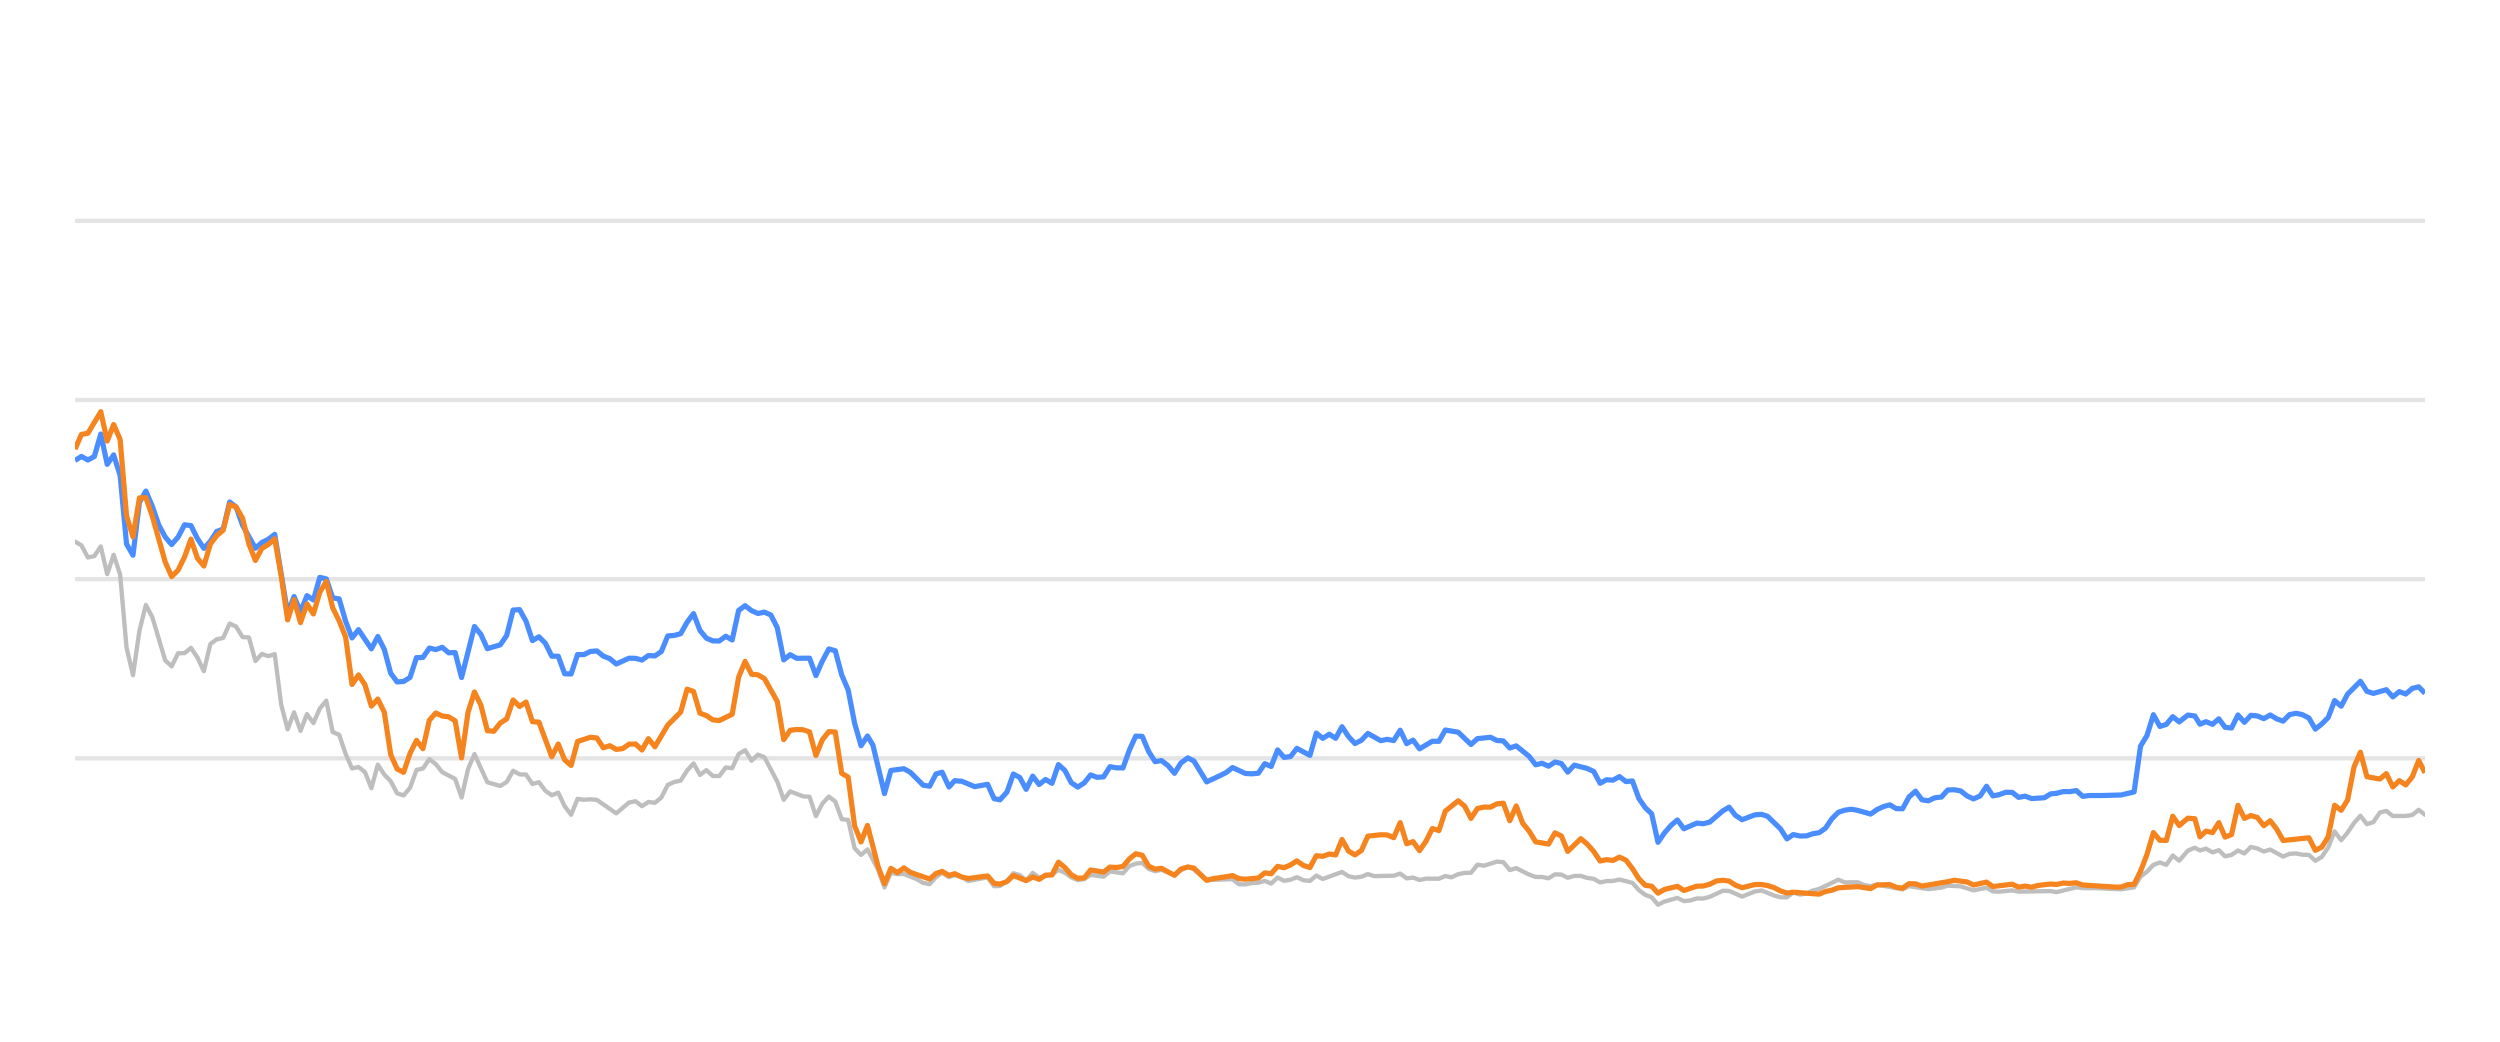
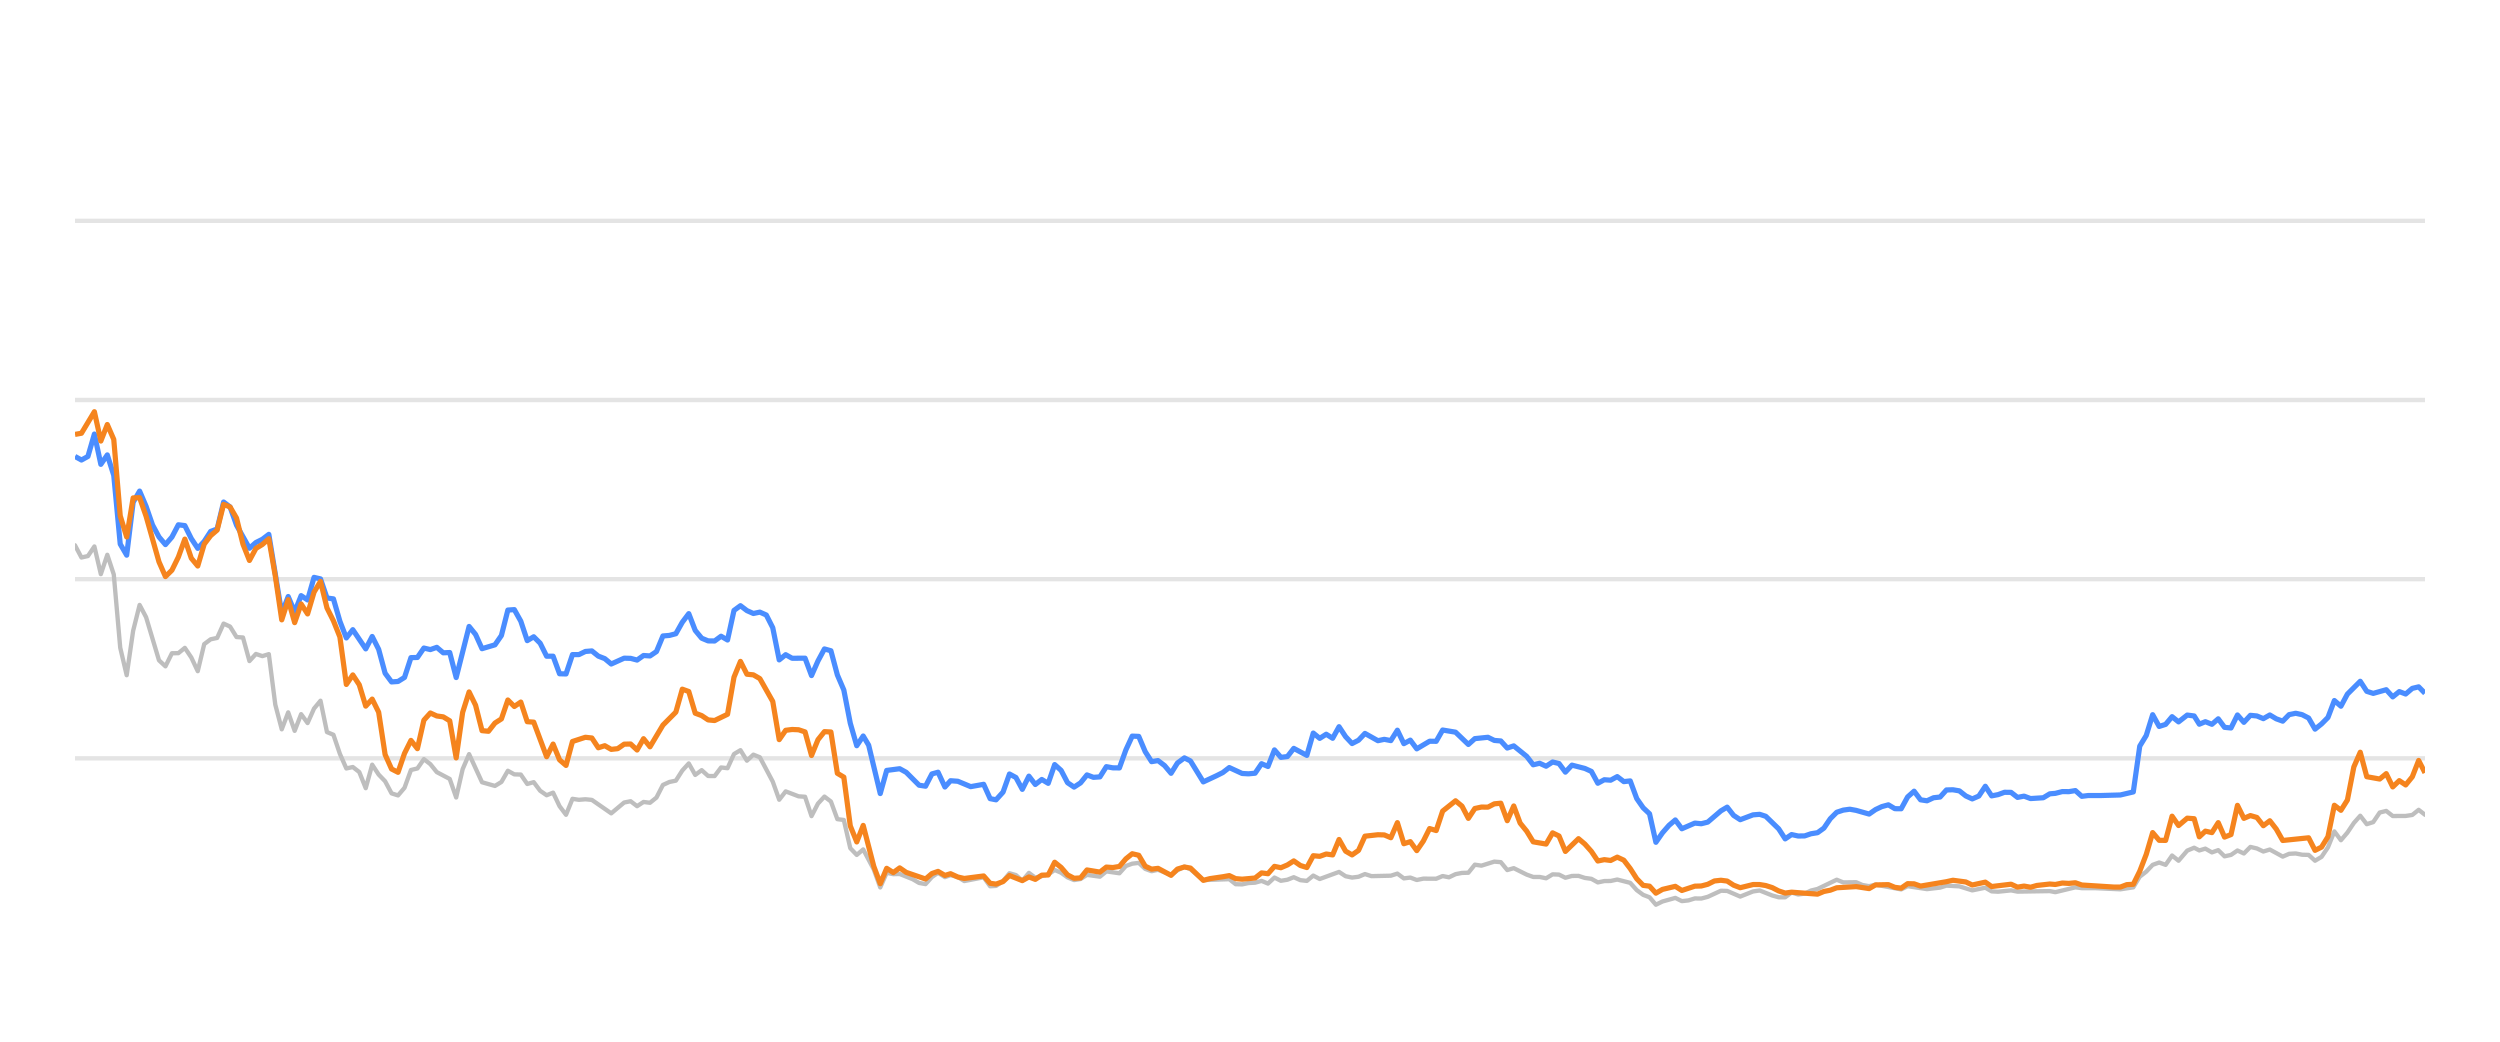
<svg xmlns="http://www.w3.org/2000/svg" width="288pt" height="120pt" viewBox="0 0 288 120" version="1.1">
  <defs>
    <style type="text/css">*{stroke-linejoin: round; stroke-linecap: butt}</style>
  </defs>
  <g id="figure_1">
    <g id="patch_1">
      <path d="M 0 120  L 288 120  L 288 0  L 0 0  L 0 120  z " style="fill: none; opacity: 0" />
    </g>
    <g id="axes_1">
      <g id="patch_2">
        <path d="M 8.64 108  L 279.36 108  L 279.36 4.8  L 8.64 4.8  L 8.64 108  z " style="fill: none" />
      </g>
      <g id="matplotlib.axis_1" />
      <g id="matplotlib.axis_2" />
      <g id="line2d_1">
-         <path d="M 8.64 87.36  L 279.36 87.36  " clip-path="url(#p30b3d705e6)" style="fill: none; stroke: #b2b2b2; stroke-opacity: 0.35; stroke-width: 0.5; stroke-linecap: square" />
+         <path d="M 8.64 87.36  L 279.36 87.36  " clip-path="url(#pf4bc2ac29c)" style="fill: none; stroke: #b2b2b2; stroke-opacity: 0.35; stroke-width: 0.5; stroke-linecap: square" />
      </g>
      <g id="line2d_2">
-         <path d="M 8.64 66.72  L 279.36 66.72  " clip-path="url(#p30b3d705e6)" style="fill: none; stroke: #b2b2b2; stroke-opacity: 0.35; stroke-width: 0.5; stroke-linecap: square" />
+         <path d="M 8.64 66.72  L 279.36 66.72  " clip-path="url(#pf4bc2ac29c)" style="fill: none; stroke: #b2b2b2; stroke-opacity: 0.35; stroke-width: 0.5; stroke-linecap: square" />
      </g>
      <g id="line2d_3">
-         <path d="M 8.64 46.08  L 279.36 46.08  " clip-path="url(#p30b3d705e6)" style="fill: none; stroke: #b2b2b2; stroke-opacity: 0.35; stroke-width: 0.5; stroke-linecap: square" />
+         <path d="M 8.64 46.08  L 279.36 46.08  " clip-path="url(#pf4bc2ac29c)" style="fill: none; stroke: #b2b2b2; stroke-opacity: 0.35; stroke-width: 0.5; stroke-linecap: square" />
      </g>
      <g id="line2d_4">
-         <path d="M 8.64 25.44  L 279.36 25.44  " clip-path="url(#p30b3d705e6)" style="fill: none; stroke: #b2b2b2; stroke-opacity: 0.35; stroke-width: 0.5; stroke-linecap: square" />
+         <path d="M 8.64 25.44  L 279.36 25.44  " clip-path="url(#pf4bc2ac29c)" style="fill: none; stroke: #b2b2b2; stroke-opacity: 0.35; stroke-width: 0.5; stroke-linecap: square" />
      </g>
      <g id="line2d_5">
-         <path d="M 8.64 62.396  L 9.382 62.819  L 10.124 64.223  L 10.867 64.057  L 11.609 62.953  L 12.351 66.142  L 13.093 63.913  L 13.836 66.173  L 14.578 74.615  L 15.32 77.783  L 16.062 72.664  L 16.805 69.692  L 17.547 71.096  L 19.031 76.07  L 19.773 76.761  L 20.516 75.255  L 21.258 75.244  L 22 74.635  L 22.742 75.74  L 23.485 77.319  L 24.227 74.202  L 24.969 73.645  L 25.711 73.49  L 26.454 71.839  L 27.196 72.179  L 27.938 73.387  L 28.68 73.438  L 29.422 76.152  L 30.165 75.337  L 30.907 75.585  L 31.649 75.358  L 32.391 81.168  L 33.134 84.016  L 33.876 82.066  L 34.618 84.192  L 35.36 82.272  L 36.102 83.294  L 36.845 81.622  L 37.587 80.724  L 38.329 84.336  L 39.071 84.646  L 39.814 86.844  L 40.556 88.526  L 41.298 88.361  L 42.04 88.939  L 42.783 90.797  L 43.525 88.093  L 44.267 89.228  L 45.009 90.002  L 45.751 91.395  L 46.494 91.632  L 47.236 90.755  L 47.978 88.702  L 48.72 88.526  L 49.463 87.453  L 50.205 88.031  L 50.947 88.949  L 52.432 89.734  L 53.174 91.87  L 53.916 88.609  L 54.658 86.875  L 56.143 90.115  L 57.627 90.539  L 58.369 90.084  L 59.112 88.794  L 59.854 89.207  L 60.596 89.228  L 61.338 90.312  L 62.081 90.105  L 62.823 91.096  L 63.565 91.612  L 64.307 91.313  L 65.049 92.871  L 65.792 93.862  L 66.534 92.025  L 67.276 92.138  L 68.018 92.076  L 68.761 92.148  L 70.987 93.696  L 72.472 92.448  L 73.214 92.303  L 73.956 92.871  L 74.698 92.386  L 75.441 92.479  L 76.183 91.88  L 76.925 90.425  L 77.667 90.084  L 78.41 89.93  L 79.152 88.764  L 79.894 87.948  L 80.636 89.269  L 81.378 88.722  L 82.121 89.393  L 82.863 89.403  L 83.605 88.413  L 84.347 88.495  L 85.09 86.865  L 85.832 86.421  L 86.574 87.628  L 87.316 86.937  L 88.059 87.236  L 89.543 90.043  L 90.285 92.128  L 91.027 91.168  L 92.512 91.736  L 93.254 91.787  L 93.996 94.016  L 94.739 92.572  L 95.481 91.767  L 96.223 92.334  L 96.965 94.367  L 97.708 94.46  L 98.45 97.711  L 99.192 98.485  L 99.934 97.855  L 101.151 100.167  L 101.892 102.231  L 102.632 100.549  L 103.391 100.704  L 104.127 100.683  L 105.614 101.282  L 106.354 101.715  L 107.096 101.849  L 107.829 101.034  L 108.532 100.549  L 109.322 101.044  L 109.971 100.817  L 110.805 101.034  L 111.546 101.498  L 113.773 101.065  L 114.517 102.097  L 115.197 102.056  L 115.999 101.498  L 116.738 100.601  L 117.479 100.807  L 118.212 101.457  L 118.971 100.559  L 119.706 101.106  L 121.188 100.745  L 121.932 100.219  L 122.674 100.539  L 123.41 101.075  L 124.16 101.385  L 124.904 101.261  L 125.641 100.786  L 127.129 100.993  L 127.869 100.384  L 129.367 100.601  L 130.111 99.765  L 130.841 99.496  L 131.588 99.403  L 132.331 100.095  L 133.066 100.363  L 133.804 100.198  L 135.301 100.797  L 136.036 100.26  L 136.834 99.837  L 137.53 100.136  L 139.008 101.385  L 141.991 101.282  L 142.723 101.86  L 143.467 101.88  L 144.202 101.725  L 144.956 101.684  L 145.7 101.478  L 146.437 101.787  L 147.181 101.096  L 147.92 101.467  L 148.67 101.344  L 149.4 101.055  L 150.156 101.395  L 150.902 101.478  L 151.64 100.869  L 152.381 101.261  L 154.601 100.446  L 155.353 100.941  L 156.097 101.096  L 156.836 101.003  L 157.576 100.693  L 158.322 100.931  L 160.553 100.879  L 161.303 100.642  L 162.047 101.189  L 162.787 101.096  L 163.531 101.375  L 164.281 101.22  L 165.762 101.23  L 166.504 100.92  L 167.229 101.065  L 167.985 100.704  L 168.727 100.559  L 169.457 100.539  L 170.202 99.61  L 170.959 99.723  L 172.439 99.259  L 173.185 99.321  L 173.926 100.229  L 174.672 100.012  L 176.158 100.755  L 176.908 101.024  L 177.645 101.024  L 178.39 101.178  L 179.136 100.724  L 179.873 100.755  L 180.605 101.117  L 181.359 100.91  L 182.111 100.9  L 182.841 101.137  L 183.591 101.24  L 184.331 101.653  L 185.074 101.498  L 185.806 101.488  L 186.563 101.323  L 188.051 101.705  L 188.802 102.541  L 189.541 103.088  L 190.271 103.366  L 191.002 104.223  L 191.76 103.851  L 193.234 103.439  L 193.984 103.81  L 194.73 103.728  L 195.476 103.5  L 196.212 103.511  L 196.96 103.315  L 198.473 102.613  L 199.192 102.634  L 200.69 103.284  L 202.161 102.696  L 202.924 102.582  L 204.367 103.16  L 205.109 103.366  L 205.855 103.366  L 206.588 102.819  L 207.345 103.046  L 208.092 102.943  L 208.82 102.592  L 209.573 102.407  L 211.776 101.344  L 212.529 101.653  L 214.009 101.633  L 214.731 101.952  L 215.496 102.087  L 216.237 101.911  L 219.179 102.458  L 219.922 102.087  L 222.147 102.427  L 223.652 102.252  L 224.381 102.025  L 225.865 102.107  L 227.347 102.572  L 228.848 102.262  L 229.572 102.685  L 230.317 102.726  L 231.806 102.572  L 232.548 102.716  L 236.254 102.654  L 236.891 102.778  L 239.194 102.221  L 239.932 102.314  L 241.428 102.314  L 244.364 102.448  L 245.847 102.221  L 246.589 100.993  L 247.335 100.415  L 248.073 99.63  L 248.82 99.362  L 249.561 99.63  L 250.301 98.557  L 251.046 99.156  L 252.045 97.99  L 252.84 97.659  L 253.433 97.969  L 254.126 97.763  L 254.88 98.196  L 255.606 97.938  L 256.33 98.65  L 257.072 98.485  L 257.816 97.979  L 258.553 98.32  L 259.3 97.566  L 260.046 97.742  L 260.789 98.093  L 261.532 97.866  L 263.016 98.681  L 263.751 98.361  L 264.504 98.32  L 265.249 98.464  L 265.988 98.485  L 266.727 99.156  L 267.473 98.712  L 268.21 97.618  L 268.948 95.781  L 269.701 96.792  L 270.445 95.915  L 271.184 94.811  L 271.92 93.975  L 272.67 94.945  L 273.412 94.708  L 274.156 93.604  L 274.907 93.418  L 275.653 94.006  L 277.141 93.996  L 277.901 93.882  L 278.632 93.294  L 279.36 93.862  L 279.36 93.862  " clip-path="url(#p30b3d705e6)" style="fill: none; stroke: #bebebe; stroke-width: 0.5; stroke-linecap: round" />
+         <path d="M 8.64 62.819  L 9.384 64.223  L 10.129 64.057  L 10.873 62.953  L 11.617 66.142  L 12.361 63.913  L 13.106 66.173  L 13.85 74.615  L 14.594 77.783  L 15.338 72.664  L 16.083 69.692  L 16.827 71.096  L 18.316 76.07  L 19.06 76.761  L 19.804 75.255  L 20.548 75.244  L 21.293 74.635  L 22.037 75.74  L 22.781 77.319  L 23.525 74.202  L 24.27 73.645  L 25.014 73.49  L 25.758 71.839  L 26.502 72.179  L 27.247 73.387  L 27.991 73.438  L 28.735 76.152  L 29.48 75.337  L 30.224 75.585  L 30.968 75.358  L 31.712 81.168  L 32.457 84.016  L 33.201 82.066  L 33.945 84.192  L 34.689 82.272  L 35.434 83.294  L 36.178 81.622  L 36.922 80.724  L 37.667 84.336  L 38.411 84.646  L 39.155 86.844  L 39.899 88.526  L 40.644 88.361  L 41.388 88.939  L 42.132 90.797  L 42.876 88.093  L 43.621 89.228  L 44.365 90.002  L 45.109 91.395  L 45.853 91.632  L 46.598 90.755  L 47.342 88.702  L 48.086 88.526  L 48.831 87.453  L 49.575 88.031  L 50.319 88.949  L 51.808 89.734  L 52.552 91.87  L 53.296 88.609  L 54.04 86.875  L 55.529 90.115  L 57.018 90.539  L 57.762 90.084  L 58.506 88.794  L 59.25 89.207  L 59.995 89.228  L 60.739 90.312  L 61.483 90.105  L 62.227 91.096  L 62.972 91.612  L 63.716 91.313  L 64.46 92.871  L 65.205 93.862  L 65.949 92.025  L 66.693 92.138  L 67.437 92.076  L 68.182 92.148  L 70.414 93.696  L 71.903 92.448  L 72.647 92.303  L 73.391 92.871  L 74.136 92.386  L 74.88 92.479  L 75.624 91.88  L 76.369 90.425  L 77.113 90.084  L 77.857 89.93  L 78.601 88.764  L 79.346 87.948  L 80.09 89.269  L 80.834 88.722  L 81.578 89.393  L 82.323 89.403  L 83.067 88.413  L 83.811 88.495  L 84.556 86.865  L 85.3 86.421  L 86.044 87.628  L 86.788 86.937  L 87.533 87.236  L 89.021 90.043  L 89.765 92.128  L 90.51 91.168  L 91.998 91.736  L 92.742 91.787  L 93.487 94.016  L 94.231 92.572  L 94.975 91.767  L 95.72 92.334  L 96.464 94.367  L 97.208 94.46  L 97.952 97.711  L 98.697 98.485  L 99.441 97.855  L 100.661 100.167  L 101.405 102.231  L 102.146 100.549  L 102.907 100.704  L 103.645 100.683  L 105.136 101.282  L 105.878 101.715  L 106.622 101.849  L 107.357 101.034  L 108.062 100.549  L 108.854 101.044  L 109.505 100.817  L 110.342 101.034  L 111.085 101.498  L 113.317 101.065  L 114.064 102.097  L 114.745 102.056  L 115.55 101.498  L 116.291 100.601  L 117.034 100.807  L 117.769 101.457  L 118.53 100.559  L 119.267 101.106  L 120.753 100.745  L 121.499 100.219  L 122.243 100.539  L 122.981 101.075  L 123.733 101.385  L 124.479 101.261  L 125.219 100.786  L 126.71 100.993  L 127.453 100.384  L 128.955 100.601  L 129.701 99.765  L 130.432 99.496  L 131.182 99.403  L 131.927 100.095  L 132.664 100.363  L 133.404 100.198  L 134.905 100.797  L 135.642 100.26  L 136.442 99.837  L 137.14 100.136  L 138.622 101.385  L 141.613 101.282  L 142.348 101.86  L 143.093 101.88  L 143.831 101.725  L 144.586 101.684  L 145.333 101.478  L 146.072 101.787  L 146.817 101.096  L 147.559 101.467  L 148.31 101.344  L 149.043 101.055  L 149.801 101.395  L 150.549 101.478  L 151.288 100.869  L 152.032 101.261  L 154.258 100.446  L 155.012 100.941  L 155.759 101.096  L 156.5 101.003  L 157.242 100.693  L 157.989 100.931  L 160.226 100.879  L 160.979 100.642  L 161.724 101.189  L 162.467 101.096  L 163.212 101.375  L 163.965 101.22  L 165.449 101.23  L 166.193 100.92  L 166.921 101.065  L 167.679 100.704  L 168.423 100.559  L 169.155 100.539  L 169.902 99.61  L 170.661 99.723  L 172.145 99.259  L 172.893 99.321  L 173.636 100.229  L 174.384 100.012  L 175.875 100.755  L 176.626 101.024  L 177.365 101.024  L 178.112 101.178  L 178.86 100.724  L 179.599 100.755  L 180.333 101.117  L 181.089 100.91  L 181.843 100.9  L 182.576 101.137  L 183.328 101.24  L 184.07 101.653  L 184.815 101.498  L 185.548 101.488  L 186.308 101.323  L 187.8 101.705  L 188.553 102.541  L 189.294 103.088  L 190.026 103.366  L 190.759 104.223  L 191.519 103.851  L 192.997 103.439  L 193.749 103.81  L 194.498 103.728  L 195.245 103.5  L 195.984 103.511  L 196.733 103.315  L 198.251 102.613  L 198.971 102.634  L 200.474 103.284  L 201.948 102.696  L 202.714 102.582  L 204.161 103.16  L 204.905 103.366  L 205.653 103.366  L 206.388 102.819  L 207.147 103.046  L 207.896 102.943  L 208.626 102.592  L 209.381 102.407  L 211.59 101.344  L 212.345 101.653  L 213.83 101.633  L 214.554 101.952  L 215.321 102.087  L 216.063 101.911  L 219.014 102.458  L 219.758 102.087  L 221.989 102.427  L 223.499 102.252  L 224.23 102.025  L 225.718 102.107  L 227.204 102.572  L 228.709 102.262  L 229.436 102.685  L 230.182 102.726  L 231.675 102.572  L 232.419 102.716  L 236.135 102.654  L 236.774 102.778  L 239.083 102.221  L 239.824 102.314  L 241.324 102.314  L 244.268 102.448  L 245.755 102.221  L 246.499 100.993  L 247.247 100.415  L 247.987 99.63  L 248.736 99.362  L 249.479 99.63  L 250.222 98.557  L 250.969 99.156  L 251.97 97.99  L 252.767 97.659  L 253.361 97.969  L 254.057 97.763  L 254.813 98.196  L 255.541 97.938  L 256.267 98.65  L 257.011 98.485  L 257.756 97.979  L 258.496 98.32  L 259.245 97.566  L 259.993 97.742  L 260.738 98.093  L 261.483 97.866  L 262.971 98.681  L 263.708 98.361  L 264.463 98.32  L 265.21 98.464  L 265.952 98.485  L 266.693 99.156  L 267.441 98.712  L 268.179 97.618  L 268.919 95.781  L 269.674 96.792  L 270.421 95.915  L 271.162 94.811  L 271.9 93.975  L 272.652 94.945  L 273.395 94.708  L 274.142 93.604  L 274.895 93.418  L 275.643 94.006  L 277.134 93.996  L 277.897 93.882  L 278.63 93.294  L 279.36 93.862  L 279.36 93.862  " clip-path="url(#pf4bc2ac29c)" style="fill: none; stroke: #bebebe; stroke-width: 0.5; stroke-linecap: round" />
      </g>
      <g id="line2d_6">
-         <path d="M 8.64 53.046  L 9.382 52.582  L 10.124 52.994  L 10.867 52.582  L 11.609 50.002  L 12.351 53.49  L 13.093 52.406  L 13.836 54.759  L 14.578 62.675  L 15.32 63.954  L 16.062 57.865  L 16.805 56.575  L 17.547 58.32  L 18.289 60.476  L 19.031 61.859  L 19.773 62.736  L 20.516 61.87  L 21.258 60.456  L 22 60.549  L 22.742 62.045  L 23.485 63.17  L 24.227 62.365  L 24.969 61.219  L 25.711 60.941  L 26.454 57.834  L 27.196 58.402  L 27.938 60.497  L 29.422 63.16  L 30.165 62.499  L 30.907 62.128  L 31.649 61.56  L 33.134 70.662  L 33.876 68.722  L 34.618 70.487  L 35.36 68.619  L 36.102 69.114  L 36.845 66.514  L 37.587 66.689  L 38.329 68.887  L 39.071 68.99  L 39.814 71.57  L 40.556 73.49  L 41.298 72.54  L 42.783 74.749  L 43.525 73.325  L 44.267 74.801  L 45.009 77.556  L 45.751 78.557  L 46.494 78.505  L 47.236 78.041  L 47.978 75.76  L 48.72 75.74  L 49.463 74.656  L 50.205 74.832  L 50.947 74.574  L 51.689 75.203  L 52.432 75.172  L 53.174 78.051  L 54.658 72.169  L 55.4 73.087  L 56.143 74.728  L 57.627 74.285  L 58.369 73.211  L 59.112 70.28  L 59.854 70.229  L 60.596 71.56  L 61.338 73.8  L 62.081 73.356  L 62.823 74.099  L 63.565 75.595  L 64.307 75.595  L 65.049 77.618  L 65.792 77.639  L 66.534 75.409  L 67.276 75.409  L 68.018 75.048  L 68.761 74.986  L 69.503 75.585  L 70.245 75.874  L 70.987 76.493  L 72.472 75.822  L 73.214 75.843  L 73.956 76.039  L 74.698 75.513  L 75.441 75.564  L 76.183 75.059  L 76.925 73.263  L 77.667 73.201  L 78.41 73.005  L 79.152 71.684  L 79.894 70.693  L 80.636 72.623  L 81.378 73.521  L 82.121 73.83  L 82.863 73.841  L 83.605 73.294  L 84.347 73.727  L 85.09 70.322  L 85.832 69.775  L 86.574 70.342  L 87.316 70.673  L 88.059 70.518  L 88.801 70.848  L 89.543 72.313  L 90.285 76.018  L 91.027 75.42  L 91.77 75.833  L 93.254 75.822  L 93.996 77.824  L 94.739 76.142  L 95.481 74.759  L 96.223 74.966  L 96.965 77.752  L 97.708 79.486  L 98.45 83.315  L 99.192 85.905  L 99.934 84.79  L 100.561 85.843  L 101.892 91.416  L 102.632 88.753  L 104.127 88.557  L 104.873 88.97  L 106.354 90.456  L 107.096 90.57  L 107.829 89.156  L 108.532 88.96  L 109.322 90.662  L 109.971 89.94  L 110.805 90.002  L 112.284 90.621  L 113.773 90.353  L 114.517 92.004  L 115.197 92.138  L 115.999 91.251  L 116.738 89.166  L 117.479 89.568  L 118.212 90.931  L 118.971 89.414  L 119.706 90.373  L 120.45 89.796  L 121.188 90.239  L 121.932 88.082  L 122.674 88.753  L 123.41 90.167  L 124.16 90.673  L 124.904 90.188  L 125.641 89.269  L 126.383 89.548  L 127.129 89.496  L 127.869 88.32  L 128.611 88.454  L 129.367 88.464  L 130.111 86.39  L 130.841 84.801  L 131.588 84.832  L 132.331 86.586  L 133.066 87.742  L 133.804 87.618  L 134.557 88.196  L 135.301 89.083  L 136.036 87.897  L 136.834 87.308  L 137.53 87.659  L 139.008 90.074  L 140.505 89.372  L 141.242 89.001  L 141.991 88.423  L 143.467 89.104  L 144.202 89.145  L 144.956 89.073  L 145.7 87.979  L 146.437 88.299  L 147.181 86.39  L 147.92 87.246  L 148.67 87.154  L 149.4 86.214  L 150.902 87.019  L 151.64 84.45  L 152.381 85.059  L 153.127 84.584  L 153.867 85.048  L 154.601 83.717  L 155.353 84.863  L 156.097 85.657  L 156.836 85.275  L 157.576 84.491  L 159.066 85.327  L 159.799 85.172  L 160.553 85.317  L 161.303 84.12  L 162.047 85.668  L 162.787 85.265  L 163.531 86.266  L 165.004 85.389  L 165.762 85.399  L 166.504 84.099  L 167.985 84.347  L 169.457 85.76  L 170.202 85.09  L 171.707 84.935  L 172.439 85.296  L 173.185 85.358  L 173.926 86.173  L 174.672 85.926  L 176.158 87.133  L 176.908 88.103  L 177.645 87.928  L 178.39 88.268  L 179.136 87.783  L 179.873 87.959  L 180.605 88.949  L 181.359 88.144  L 182.841 88.526  L 183.591 88.867  L 184.331 90.229  L 185.074 89.826  L 185.806 89.878  L 186.563 89.465  L 187.316 90.043  L 188.051 89.961  L 188.802 91.994  L 189.541 93.057  L 190.271 93.748  L 191.002 97.03  L 191.76 95.936  L 192.506 95.079  L 193.234 94.46  L 193.984 95.472  L 195.476 94.821  L 196.212 94.894  L 196.96 94.708  L 198.473 93.408  L 199.192 92.984  L 199.931 93.934  L 200.69 94.429  L 202.161 93.872  L 202.924 93.81  L 203.622 94.037  L 205.109 95.482  L 205.855 96.638  L 206.588 96.142  L 207.345 96.307  L 208.092 96.297  L 208.82 96.049  L 209.573 95.926  L 210.303 95.399  L 211.037 94.316  L 211.776 93.573  L 212.529 93.325  L 213.278 93.222  L 214.009 93.356  L 215.496 93.779  L 216.237 93.263  L 216.957 92.922  L 217.71 92.716  L 218.454 93.16  L 219.179 93.17  L 219.922 91.808  L 220.666 91.147  L 221.408 92.138  L 222.147 92.252  L 222.9 91.901  L 223.652 91.818  L 224.381 91.003  L 225.124 90.982  L 225.865 91.106  L 226.607 91.694  L 227.347 92.035  L 228.101 91.705  L 228.848 90.58  L 229.572 91.684  L 230.317 91.54  L 231.054 91.271  L 231.806 91.282  L 232.548 91.86  L 233.297 91.715  L 234.042 91.994  L 235.509 91.901  L 236.254 91.447  L 236.891 91.395  L 237.697 91.189  L 238.448 91.199  L 239.194 91.075  L 239.932 91.736  L 240.684 91.643  L 242.17 91.643  L 244.364 91.581  L 245.847 91.23  L 246.589 85.956  L 247.335 84.728  L 248.073 82.334  L 248.82 83.686  L 249.561 83.449  L 250.301 82.561  L 251.046 83.16  L 252.045 82.375  L 252.84 82.479  L 253.433 83.428  L 254.126 83.139  L 254.88 83.438  L 255.606 82.809  L 256.33 83.789  L 257.072 83.862  L 257.816 82.365  L 258.553 83.211  L 259.3 82.406  L 260.046 82.479  L 260.789 82.788  L 261.532 82.365  L 262.275 82.809  L 263.016 83.077  L 263.751 82.324  L 264.504 82.169  L 265.249 82.334  L 265.988 82.716  L 266.727 83.996  L 267.473 83.397  L 268.21 82.654  L 268.948 80.704  L 269.701 81.354  L 270.445 79.961  L 271.92 78.485  L 272.67 79.641  L 273.412 79.878  L 274.907 79.455  L 275.653 80.28  L 276.405 79.672  L 277.141 79.95  L 277.901 79.3  L 278.632 79.125  L 279.36 79.868  L 279.36 79.868  " clip-path="url(#p30b3d705e6)" style="fill: none; stroke: #4a8dff; stroke-width: 0.6" />
+         <path d="M 8.64 52.582  L 9.384 52.994  L 10.129 52.582  L 10.873 50.002  L 11.617 53.49  L 12.361 52.406  L 13.106 54.759  L 13.85 62.675  L 14.594 63.954  L 15.338 57.865  L 16.083 56.575  L 16.827 58.32  L 17.571 60.476  L 18.316 61.859  L 19.06 62.736  L 19.804 61.87  L 20.548 60.456  L 21.293 60.549  L 22.037 62.045  L 22.781 63.17  L 23.525 62.365  L 24.27 61.219  L 25.014 60.941  L 25.758 57.834  L 26.502 58.402  L 27.247 60.497  L 28.735 63.16  L 29.48 62.499  L 30.224 62.128  L 30.968 61.56  L 32.457 70.662  L 33.201 68.722  L 33.945 70.487  L 34.689 68.619  L 35.434 69.114  L 36.178 66.514  L 36.922 66.689  L 37.667 68.887  L 38.411 68.99  L 39.155 71.57  L 39.899 73.49  L 40.644 72.54  L 42.132 74.749  L 42.876 73.325  L 43.621 74.801  L 44.365 77.556  L 45.109 78.557  L 45.853 78.505  L 46.598 78.041  L 47.342 75.76  L 48.086 75.74  L 48.831 74.656  L 49.575 74.832  L 50.319 74.574  L 51.063 75.203  L 51.808 75.172  L 52.552 78.051  L 54.04 72.169  L 54.785 73.087  L 55.529 74.728  L 57.018 74.285  L 57.762 73.211  L 58.506 70.28  L 59.25 70.229  L 59.995 71.56  L 60.739 73.8  L 61.483 73.356  L 62.227 74.099  L 62.972 75.595  L 63.716 75.595  L 64.46 77.618  L 65.205 77.639  L 65.949 75.409  L 66.693 75.409  L 67.437 75.048  L 68.182 74.986  L 68.926 75.585  L 69.67 75.874  L 70.414 76.493  L 71.903 75.822  L 72.647 75.843  L 73.391 76.039  L 74.136 75.513  L 74.88 75.564  L 75.624 75.059  L 76.369 73.263  L 77.113 73.201  L 77.857 73.005  L 78.601 71.684  L 79.346 70.693  L 80.09 72.623  L 80.834 73.521  L 81.578 73.83  L 82.323 73.841  L 83.067 73.294  L 83.811 73.727  L 84.556 70.322  L 85.3 69.775  L 86.044 70.342  L 86.788 70.673  L 87.533 70.518  L 88.277 70.848  L 89.021 72.313  L 89.765 76.018  L 90.51 75.42  L 91.254 75.833  L 92.742 75.822  L 93.487 77.824  L 94.231 76.142  L 94.975 74.759  L 95.72 74.966  L 96.464 77.752  L 97.208 79.486  L 97.952 83.315  L 98.697 85.905  L 99.441 84.79  L 100.069 85.843  L 101.405 91.416  L 102.146 88.753  L 103.645 88.557  L 104.394 88.97  L 105.878 90.456  L 106.622 90.57  L 107.357 89.156  L 108.062 88.96  L 108.854 90.662  L 109.505 89.94  L 110.342 90.002  L 111.825 90.621  L 113.317 90.353  L 114.064 92.004  L 114.745 92.138  L 115.55 91.251  L 116.291 89.166  L 117.034 89.568  L 117.769 90.931  L 118.53 89.414  L 119.267 90.373  L 120.013 89.796  L 120.753 90.239  L 121.499 88.082  L 122.243 88.753  L 122.981 90.167  L 123.733 90.673  L 124.479 90.188  L 125.219 89.269  L 125.963 89.548  L 126.71 89.496  L 127.453 88.32  L 128.196 88.454  L 128.955 88.464  L 129.701 86.39  L 130.432 84.801  L 131.182 84.832  L 131.927 86.586  L 132.664 87.742  L 133.404 87.618  L 134.159 88.196  L 134.905 89.083  L 135.642 87.897  L 136.442 87.308  L 137.14 87.659  L 138.622 90.074  L 140.123 89.372  L 140.863 89.001  L 141.613 88.423  L 143.093 89.104  L 143.831 89.145  L 144.586 89.073  L 145.333 87.979  L 146.072 88.299  L 146.817 86.39  L 147.559 87.246  L 148.31 87.154  L 149.043 86.214  L 150.549 87.019  L 151.288 84.45  L 152.032 85.059  L 152.78 84.584  L 153.522 85.048  L 154.258 83.717  L 155.012 84.863  L 155.759 85.657  L 156.5 85.275  L 157.242 84.491  L 158.735 85.327  L 159.47 85.172  L 160.226 85.317  L 160.979 84.12  L 161.724 85.668  L 162.467 85.265  L 163.212 86.266  L 164.69 85.389  L 165.449 85.399  L 166.193 84.099  L 167.679 84.347  L 169.155 85.76  L 169.902 85.09  L 171.411 84.935  L 172.145 85.296  L 172.893 85.358  L 173.636 86.173  L 174.384 85.926  L 175.875 87.133  L 176.626 88.103  L 177.365 87.928  L 178.112 88.268  L 178.86 87.783  L 179.599 87.959  L 180.333 88.949  L 181.089 88.144  L 182.576 88.526  L 183.328 88.867  L 184.07 90.229  L 184.815 89.826  L 185.548 89.878  L 186.308 89.465  L 187.063 90.043  L 187.8 89.961  L 188.553 91.994  L 189.294 93.057  L 190.026 93.748  L 190.759 97.03  L 191.519 95.936  L 192.267 95.079  L 192.997 94.46  L 193.749 95.472  L 195.245 94.821  L 195.984 94.894  L 196.733 94.708  L 198.251 93.408  L 198.971 92.984  L 199.712 93.934  L 200.474 94.429  L 201.948 93.872  L 202.714 93.81  L 203.414 94.037  L 204.905 95.482  L 205.653 96.638  L 206.388 96.142  L 207.147 96.307  L 207.896 96.297  L 208.626 96.049  L 209.381 95.926  L 210.113 95.399  L 210.849 94.316  L 211.59 93.573  L 212.345 93.325  L 213.097 93.222  L 213.83 93.356  L 215.321 93.779  L 216.063 93.263  L 216.785 92.922  L 217.541 92.716  L 218.287 93.16  L 219.014 93.17  L 219.758 91.808  L 220.504 91.147  L 221.249 92.138  L 221.989 92.252  L 222.745 91.901  L 223.499 91.818  L 224.23 91.003  L 224.975 90.982  L 225.718 91.106  L 226.462 91.694  L 227.204 92.035  L 227.961 91.705  L 228.709 90.58  L 229.436 91.684  L 230.182 91.54  L 230.921 91.271  L 231.675 91.282  L 232.419 91.86  L 233.17 91.715  L 233.918 91.994  L 235.388 91.901  L 236.135 91.447  L 236.774 91.395  L 237.583 91.189  L 238.335 91.199  L 239.083 91.075  L 239.824 91.736  L 240.578 91.643  L 242.068 91.643  L 244.268 91.581  L 245.755 91.23  L 246.499 85.956  L 247.247 84.728  L 247.987 82.334  L 248.736 83.686  L 249.479 83.449  L 250.222 82.561  L 250.969 83.16  L 251.97 82.375  L 252.767 82.479  L 253.361 83.428  L 254.057 83.139  L 254.813 83.438  L 255.541 82.809  L 256.267 83.789  L 257.011 83.862  L 257.756 82.365  L 258.496 83.211  L 259.245 82.406  L 259.993 82.479  L 260.738 82.788  L 261.483 82.365  L 262.228 82.809  L 262.971 83.077  L 263.708 82.324  L 264.463 82.169  L 265.21 82.334  L 265.952 82.716  L 266.693 83.996  L 267.441 83.397  L 268.179 82.654  L 268.919 80.704  L 269.674 81.354  L 270.421 79.961  L 271.9 78.485  L 272.652 79.641  L 273.395 79.878  L 274.895 79.455  L 275.643 80.28  L 276.397 79.672  L 277.134 79.95  L 277.897 79.3  L 278.63 79.125  L 279.36 79.868  L 279.36 79.868  " clip-path="url(#pf4bc2ac29c)" style="fill: none; stroke: #4a8dff; stroke-width: 0.6" />
      </g>
      <g id="line2d_7">
-         <path d="M 8.64 51.746  L 9.382 50.043  L 10.124 49.909  L 11.609 47.432  L 12.351 50.807  L 13.093 48.908  L 13.836 50.621  L 14.578 59.424  L 15.32 61.859  L 16.062 57.36  L 16.805 57.329  L 17.547 59.465  L 19.031 64.728  L 19.773 66.421  L 20.516 65.688  L 21.258 64.171  L 22 62.107  L 22.742 64.305  L 23.485 65.203  L 24.227 62.685  L 24.969 61.704  L 25.711 61.065  L 26.454 58.103  L 27.196 58.402  L 27.938 59.682  L 28.68 62.695  L 29.422 64.563  L 30.165 63.18  L 30.907 62.726  L 31.649 62.066  L 32.391 66.338  L 33.134 71.405  L 33.876 69.083  L 34.618 71.725  L 35.36 69.579  L 36.102 70.724  L 36.845 68.216  L 37.587 66.978  L 38.329 70.033  L 39.071 71.519  L 39.814 73.376  L 40.556 78.846  L 41.298 77.752  L 42.04 78.887  L 42.783 81.343  L 43.525 80.538  L 44.267 82.045  L 45.009 86.927  L 45.751 88.588  L 46.494 88.97  L 47.236 86.792  L 47.978 85.296  L 48.72 86.245  L 49.463 82.964  L 50.205 82.138  L 50.947 82.479  L 51.689 82.582  L 52.432 83.036  L 53.174 87.308  L 53.916 82.066  L 54.658 79.713  L 55.4 81.24  L 56.143 84.171  L 56.885 84.243  L 57.627 83.294  L 58.369 82.819  L 59.112 80.642  L 59.854 81.385  L 60.596 80.879  L 61.338 83.139  L 62.081 83.191  L 63.565 87.174  L 64.307 85.719  L 65.049 87.535  L 65.792 88.175  L 66.534 85.42  L 68.018 84.935  L 68.761 85.017  L 69.503 86.142  L 70.245 85.905  L 70.987 86.328  L 71.729 86.245  L 72.472 85.729  L 73.214 85.709  L 73.956 86.4  L 74.698 85.1  L 75.441 86.029  L 76.925 83.531  L 78.41 82.035  L 79.152 79.393  L 79.894 79.661  L 80.636 82.159  L 81.378 82.437  L 82.121 82.933  L 82.863 83.005  L 84.347 82.283  L 85.09 78.01  L 85.832 76.194  L 86.574 77.67  L 87.316 77.742  L 88.059 78.175  L 89.543 80.807  L 90.285 85.203  L 91.027 84.13  L 91.77 84.037  L 92.512 84.068  L 93.254 84.316  L 93.996 87.03  L 94.739 85.213  L 95.481 84.285  L 96.223 84.326  L 96.965 89.083  L 97.708 89.527  L 98.45 95.141  L 99.192 96.989  L 99.934 95.09  L 101.151 99.806  L 101.892 101.798  L 102.632 100.033  L 103.391 100.518  L 104.127 99.981  L 104.873 100.497  L 107.096 101.261  L 107.829 100.632  L 108.532 100.384  L 109.322 100.848  L 109.971 100.652  L 110.805 101.034  L 111.546 101.199  L 113.773 100.91  L 114.517 101.756  L 115.197 101.849  L 115.999 101.56  L 116.738 100.859  L 118.212 101.447  L 118.971 101.024  L 119.706 101.302  L 120.45 100.817  L 121.188 100.797  L 121.932 99.331  L 122.674 99.93  L 123.41 100.786  L 124.16 101.178  L 124.904 101.137  L 125.641 100.219  L 127.129 100.466  L 127.869 99.888  L 128.611 99.94  L 129.367 99.816  L 130.111 98.939  L 130.841 98.351  L 131.588 98.526  L 132.331 99.785  L 133.066 100.126  L 133.804 100.033  L 135.301 100.838  L 136.036 100.116  L 136.834 99.878  L 137.53 100.002  L 139.008 101.416  L 139.761 101.22  L 141.242 101.003  L 141.991 100.869  L 142.723 101.22  L 143.467 101.282  L 144.956 101.148  L 145.7 100.559  L 146.437 100.652  L 147.181 99.806  L 147.92 99.961  L 148.67 99.641  L 149.4 99.176  L 150.156 99.703  L 150.902 99.94  L 151.64 98.578  L 152.381 98.65  L 153.127 98.382  L 153.867 98.485  L 154.601 96.71  L 155.353 98.052  L 156.097 98.485  L 156.836 97.969  L 157.576 96.328  L 159.066 96.163  L 159.799 96.184  L 160.553 96.504  L 161.303 94.77  L 162.047 97.195  L 162.787 96.958  L 163.531 97.99  L 164.281 96.896  L 165.004 95.451  L 165.762 95.678  L 166.504 93.438  L 167.985 92.252  L 168.727 92.871  L 169.457 94.274  L 170.202 93.139  L 170.959 92.974  L 171.707 92.984  L 172.439 92.603  L 173.185 92.53  L 173.926 94.543  L 174.672 92.85  L 175.405 94.821  L 176.158 95.75  L 176.908 96.978  L 178.39 97.236  L 179.136 95.946  L 179.873 96.307  L 180.605 98.082  L 182.111 96.617  L 182.841 97.236  L 183.591 98.082  L 184.331 99.187  L 185.074 99.032  L 185.806 99.125  L 186.563 98.743  L 187.316 99.094  L 188.051 100.054  L 188.802 101.23  L 189.541 101.994  L 190.271 102.087  L 191.002 102.892  L 191.76 102.458  L 193.234 102.107  L 193.984 102.582  L 195.476 102.087  L 196.212 102.066  L 196.96 101.87  L 197.727 101.488  L 198.473 101.406  L 199.192 101.498  L 199.931 101.973  L 200.69 102.262  L 202.161 101.901  L 202.924 101.901  L 203.622 102.014  L 204.367 102.252  L 205.109 102.634  L 205.855 102.881  L 206.588 102.778  L 209.573 103.005  L 210.303 102.696  L 211.037 102.551  L 211.776 102.272  L 214.009 102.138  L 215.496 102.365  L 216.237 101.942  L 217.71 101.911  L 218.454 102.221  L 219.179 102.314  L 219.922 101.798  L 220.666 101.818  L 221.408 102.076  L 224.381 101.571  L 225.124 101.406  L 226.607 101.602  L 227.347 101.952  L 228.848 101.622  L 229.572 102.128  L 231.806 101.86  L 232.548 102.2  L 233.297 102.076  L 234.042 102.21  L 234.769 102.004  L 236.254 101.839  L 236.891 101.891  L 237.697 101.725  L 238.448 101.767  L 239.194 101.694  L 239.932 101.952  L 243.623 102.19  L 244.364 102.19  L 245.104 101.911  L 245.847 101.87  L 246.589 100.363  L 247.335 98.423  L 248.073 95.915  L 248.82 96.803  L 249.561 96.813  L 250.301 94.027  L 251.046 95.1  L 252.045 94.254  L 252.84 94.316  L 253.433 96.4  L 254.126 95.75  L 254.88 95.915  L 255.606 94.77  L 256.33 96.431  L 257.072 96.142  L 257.816 92.778  L 258.553 94.274  L 259.3 93.954  L 260.046 94.171  L 260.789 95.121  L 261.532 94.553  L 262.275 95.513  L 263.016 96.823  L 265.988 96.514  L 266.727 97.959  L 267.473 97.587  L 268.21 96.39  L 268.948 92.768  L 269.701 93.346  L 270.445 92.159  L 271.184 88.351  L 271.92 86.658  L 272.67 89.476  L 274.156 89.744  L 274.907 89.125  L 275.653 90.652  L 276.405 89.93  L 277.141 90.425  L 277.901 89.486  L 278.632 87.608  L 279.36 89.032  L 279.36 89.032  " clip-path="url(#p30b3d705e6)" style="fill: none; stroke: #f5841e; stroke-width: 0.6" />
+         <path d="M 8.64 50.043  L 9.384 49.909  L 10.873 47.432  L 11.617 50.807  L 12.361 48.908  L 13.106 50.621  L 13.85 59.424  L 14.594 61.859  L 15.338 57.36  L 16.083 57.329  L 16.827 59.465  L 18.316 64.728  L 19.06 66.421  L 19.804 65.688  L 20.548 64.171  L 21.293 62.107  L 22.037 64.305  L 22.781 65.203  L 23.525 62.685  L 24.27 61.704  L 25.014 61.065  L 25.758 58.103  L 26.502 58.402  L 27.247 59.682  L 27.991 62.695  L 28.735 64.563  L 29.48 63.18  L 30.224 62.726  L 30.968 62.066  L 31.712 66.338  L 32.457 71.405  L 33.201 69.083  L 33.945 71.725  L 34.689 69.579  L 35.434 70.724  L 36.178 68.216  L 36.922 66.978  L 37.667 70.033  L 38.411 71.519  L 39.155 73.376  L 39.899 78.846  L 40.644 77.752  L 41.388 78.887  L 42.132 81.343  L 42.876 80.538  L 43.621 82.045  L 44.365 86.927  L 45.109 88.588  L 45.853 88.97  L 46.598 86.792  L 47.342 85.296  L 48.086 86.245  L 48.831 82.964  L 49.575 82.138  L 50.319 82.479  L 51.063 82.582  L 51.808 83.036  L 52.552 87.308  L 53.296 82.066  L 54.04 79.713  L 54.785 81.24  L 55.529 84.171  L 56.273 84.243  L 57.018 83.294  L 57.762 82.819  L 58.506 80.642  L 59.25 81.385  L 59.995 80.879  L 60.739 83.139  L 61.483 83.191  L 62.972 87.174  L 63.716 85.719  L 64.46 87.535  L 65.205 88.175  L 65.949 85.42  L 67.437 84.935  L 68.182 85.017  L 68.926 86.142  L 69.67 85.905  L 70.414 86.328  L 71.159 86.245  L 71.903 85.729  L 72.647 85.709  L 73.391 86.4  L 74.136 85.1  L 74.88 86.029  L 76.369 83.531  L 77.857 82.035  L 78.601 79.393  L 79.346 79.661  L 80.09 82.159  L 80.834 82.437  L 81.578 82.933  L 82.323 83.005  L 83.811 82.283  L 84.556 78.01  L 85.3 76.194  L 86.044 77.67  L 86.788 77.742  L 87.533 78.175  L 89.021 80.807  L 89.765 85.203  L 90.51 84.13  L 91.254 84.037  L 91.998 84.068  L 92.742 84.316  L 93.487 87.03  L 94.231 85.213  L 94.975 84.285  L 95.72 84.326  L 96.464 89.083  L 97.208 89.527  L 97.952 95.141  L 98.697 96.989  L 99.441 95.09  L 100.661 99.806  L 101.405 101.798  L 102.146 100.033  L 102.907 100.518  L 103.645 99.981  L 104.394 100.497  L 106.622 101.261  L 107.357 100.632  L 108.062 100.384  L 108.854 100.848  L 109.505 100.652  L 110.342 101.034  L 111.085 101.199  L 113.317 100.91  L 114.064 101.756  L 114.745 101.849  L 115.55 101.56  L 116.291 100.859  L 117.769 101.447  L 118.53 101.024  L 119.267 101.302  L 120.013 100.817  L 120.753 100.797  L 121.499 99.331  L 122.243 99.93  L 122.981 100.786  L 123.733 101.178  L 124.479 101.137  L 125.219 100.219  L 126.71 100.466  L 127.453 99.888  L 128.196 99.94  L 128.955 99.816  L 129.701 98.939  L 130.432 98.351  L 131.182 98.526  L 131.927 99.785  L 132.664 100.126  L 133.404 100.033  L 134.905 100.838  L 135.642 100.116  L 136.442 99.878  L 137.14 100.002  L 138.622 101.416  L 139.377 101.22  L 140.863 101.003  L 141.613 100.869  L 142.348 101.22  L 143.093 101.282  L 144.586 101.148  L 145.333 100.559  L 146.072 100.652  L 146.817 99.806  L 147.559 99.961  L 148.31 99.641  L 149.043 99.176  L 149.801 99.703  L 150.549 99.94  L 151.288 98.578  L 152.032 98.65  L 152.78 98.382  L 153.522 98.485  L 154.258 96.71  L 155.012 98.052  L 155.759 98.485  L 156.5 97.969  L 157.242 96.328  L 158.735 96.163  L 159.47 96.184  L 160.226 96.504  L 160.979 94.77  L 161.724 97.195  L 162.467 96.958  L 163.212 97.99  L 163.965 96.896  L 164.69 95.451  L 165.449 95.678  L 166.193 93.438  L 167.679 92.252  L 168.423 92.871  L 169.155 94.274  L 169.902 93.139  L 170.661 92.974  L 171.411 92.984  L 172.145 92.603  L 172.893 92.53  L 173.636 94.543  L 174.384 92.85  L 175.119 94.821  L 175.875 95.75  L 176.626 96.978  L 178.112 97.236  L 178.86 95.946  L 179.599 96.307  L 180.333 98.082  L 181.843 96.617  L 182.576 97.236  L 183.328 98.082  L 184.07 99.187  L 184.815 99.032  L 185.548 99.125  L 186.308 98.743  L 187.063 99.094  L 187.8 100.054  L 188.553 101.23  L 189.294 101.994  L 190.026 102.087  L 190.759 102.892  L 191.519 102.458  L 192.997 102.107  L 193.749 102.582  L 195.245 102.087  L 195.984 102.066  L 196.733 101.87  L 197.502 101.488  L 198.251 101.406  L 198.971 101.498  L 199.712 101.973  L 200.474 102.262  L 201.948 101.901  L 202.714 101.901  L 203.414 102.014  L 204.161 102.252  L 204.905 102.634  L 205.653 102.881  L 206.388 102.778  L 209.381 103.005  L 210.113 102.696  L 210.849 102.551  L 211.59 102.272  L 213.83 102.138  L 215.321 102.365  L 216.063 101.942  L 217.541 101.911  L 218.287 102.221  L 219.014 102.314  L 219.758 101.798  L 220.504 101.818  L 221.249 102.076  L 224.23 101.571  L 224.975 101.406  L 226.462 101.602  L 227.204 101.952  L 228.709 101.622  L 229.436 102.128  L 231.675 101.86  L 232.419 102.2  L 233.17 102.076  L 233.918 102.21  L 234.647 102.004  L 236.135 101.839  L 236.774 101.891  L 237.583 101.725  L 238.335 101.767  L 239.083 101.694  L 239.824 101.952  L 243.524 102.19  L 244.268 102.19  L 245.01 101.911  L 245.755 101.87  L 246.499 100.363  L 247.247 98.423  L 247.987 95.915  L 248.736 96.803  L 249.479 96.813  L 250.222 94.027  L 250.969 95.1  L 251.97 94.254  L 252.767 94.316  L 253.361 96.4  L 254.057 95.75  L 254.813 95.915  L 255.541 94.77  L 256.267 96.431  L 257.011 96.142  L 257.756 92.778  L 258.496 94.274  L 259.245 93.954  L 259.993 94.171  L 260.738 95.121  L 261.483 94.553  L 262.228 95.513  L 262.971 96.823  L 265.952 96.514  L 266.693 97.959  L 267.441 97.587  L 268.179 96.39  L 268.919 92.768  L 269.674 93.346  L 270.421 92.159  L 271.162 88.351  L 271.9 86.658  L 272.652 89.476  L 274.142 89.744  L 274.895 89.125  L 275.643 90.652  L 276.397 89.93  L 277.134 90.425  L 277.897 89.486  L 278.63 87.608  L 279.36 89.032  L 279.36 89.032  " clip-path="url(#pf4bc2ac29c)" style="fill: none; stroke: #f5841e; stroke-width: 0.6" />
      </g>
    </g>
  </g>
  <defs>
-     <clipPath id="p30b3d705e6">
+     <clipPath id="pf4bc2ac29c">
      <rect x="8.64" y="4.8" width="270.72" height="103.2" />
    </clipPath>
  </defs>
</svg>
